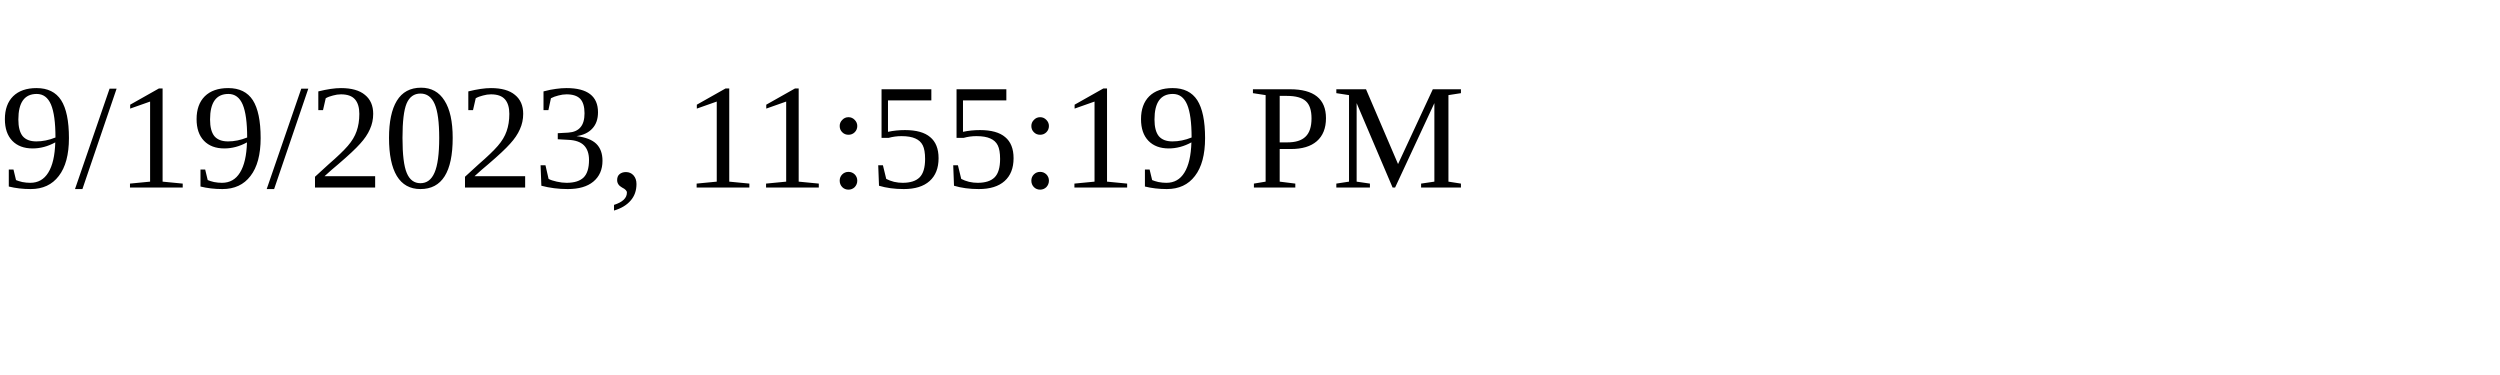
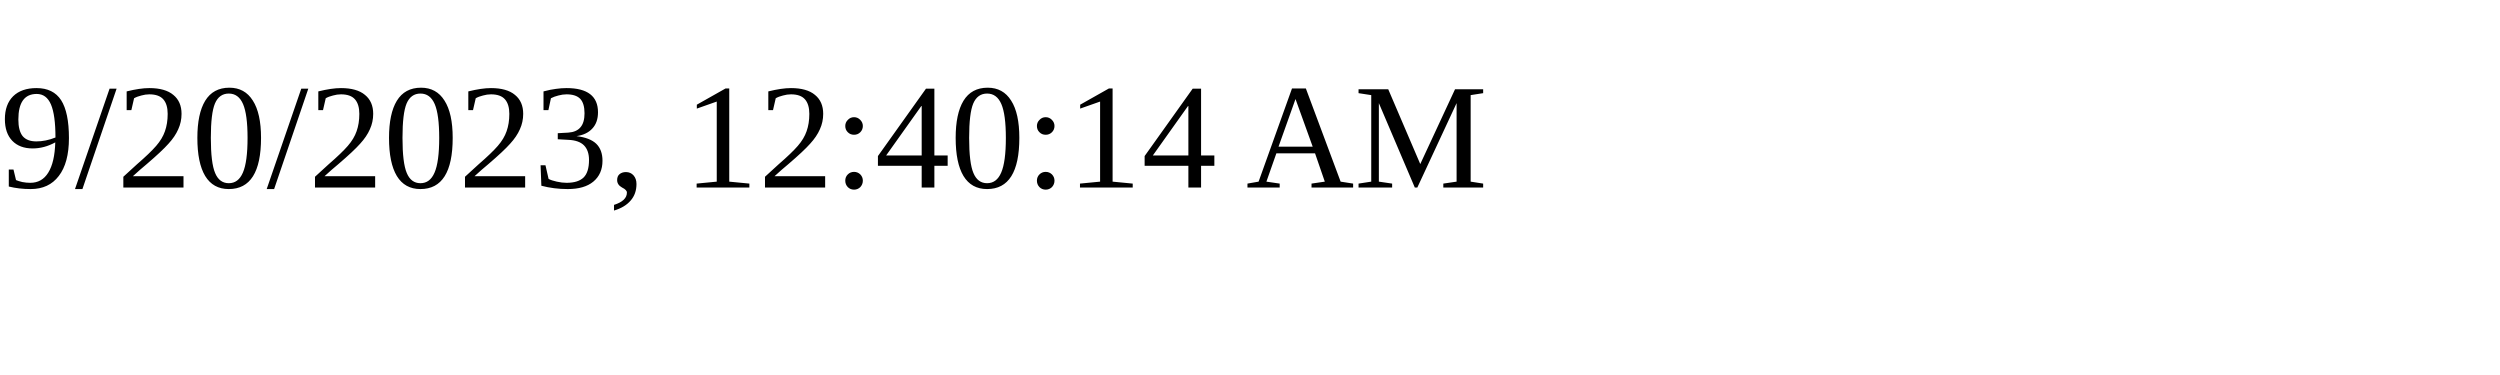
<svg xmlns="http://www.w3.org/2000/svg" height="30" width="200">
-   <text x="0" y="15">9/19/2023, 11:55:19 PM</text>
+   <text x="0" y="15">9/20/2023, 12:40:14 AM</text>
</svg>
